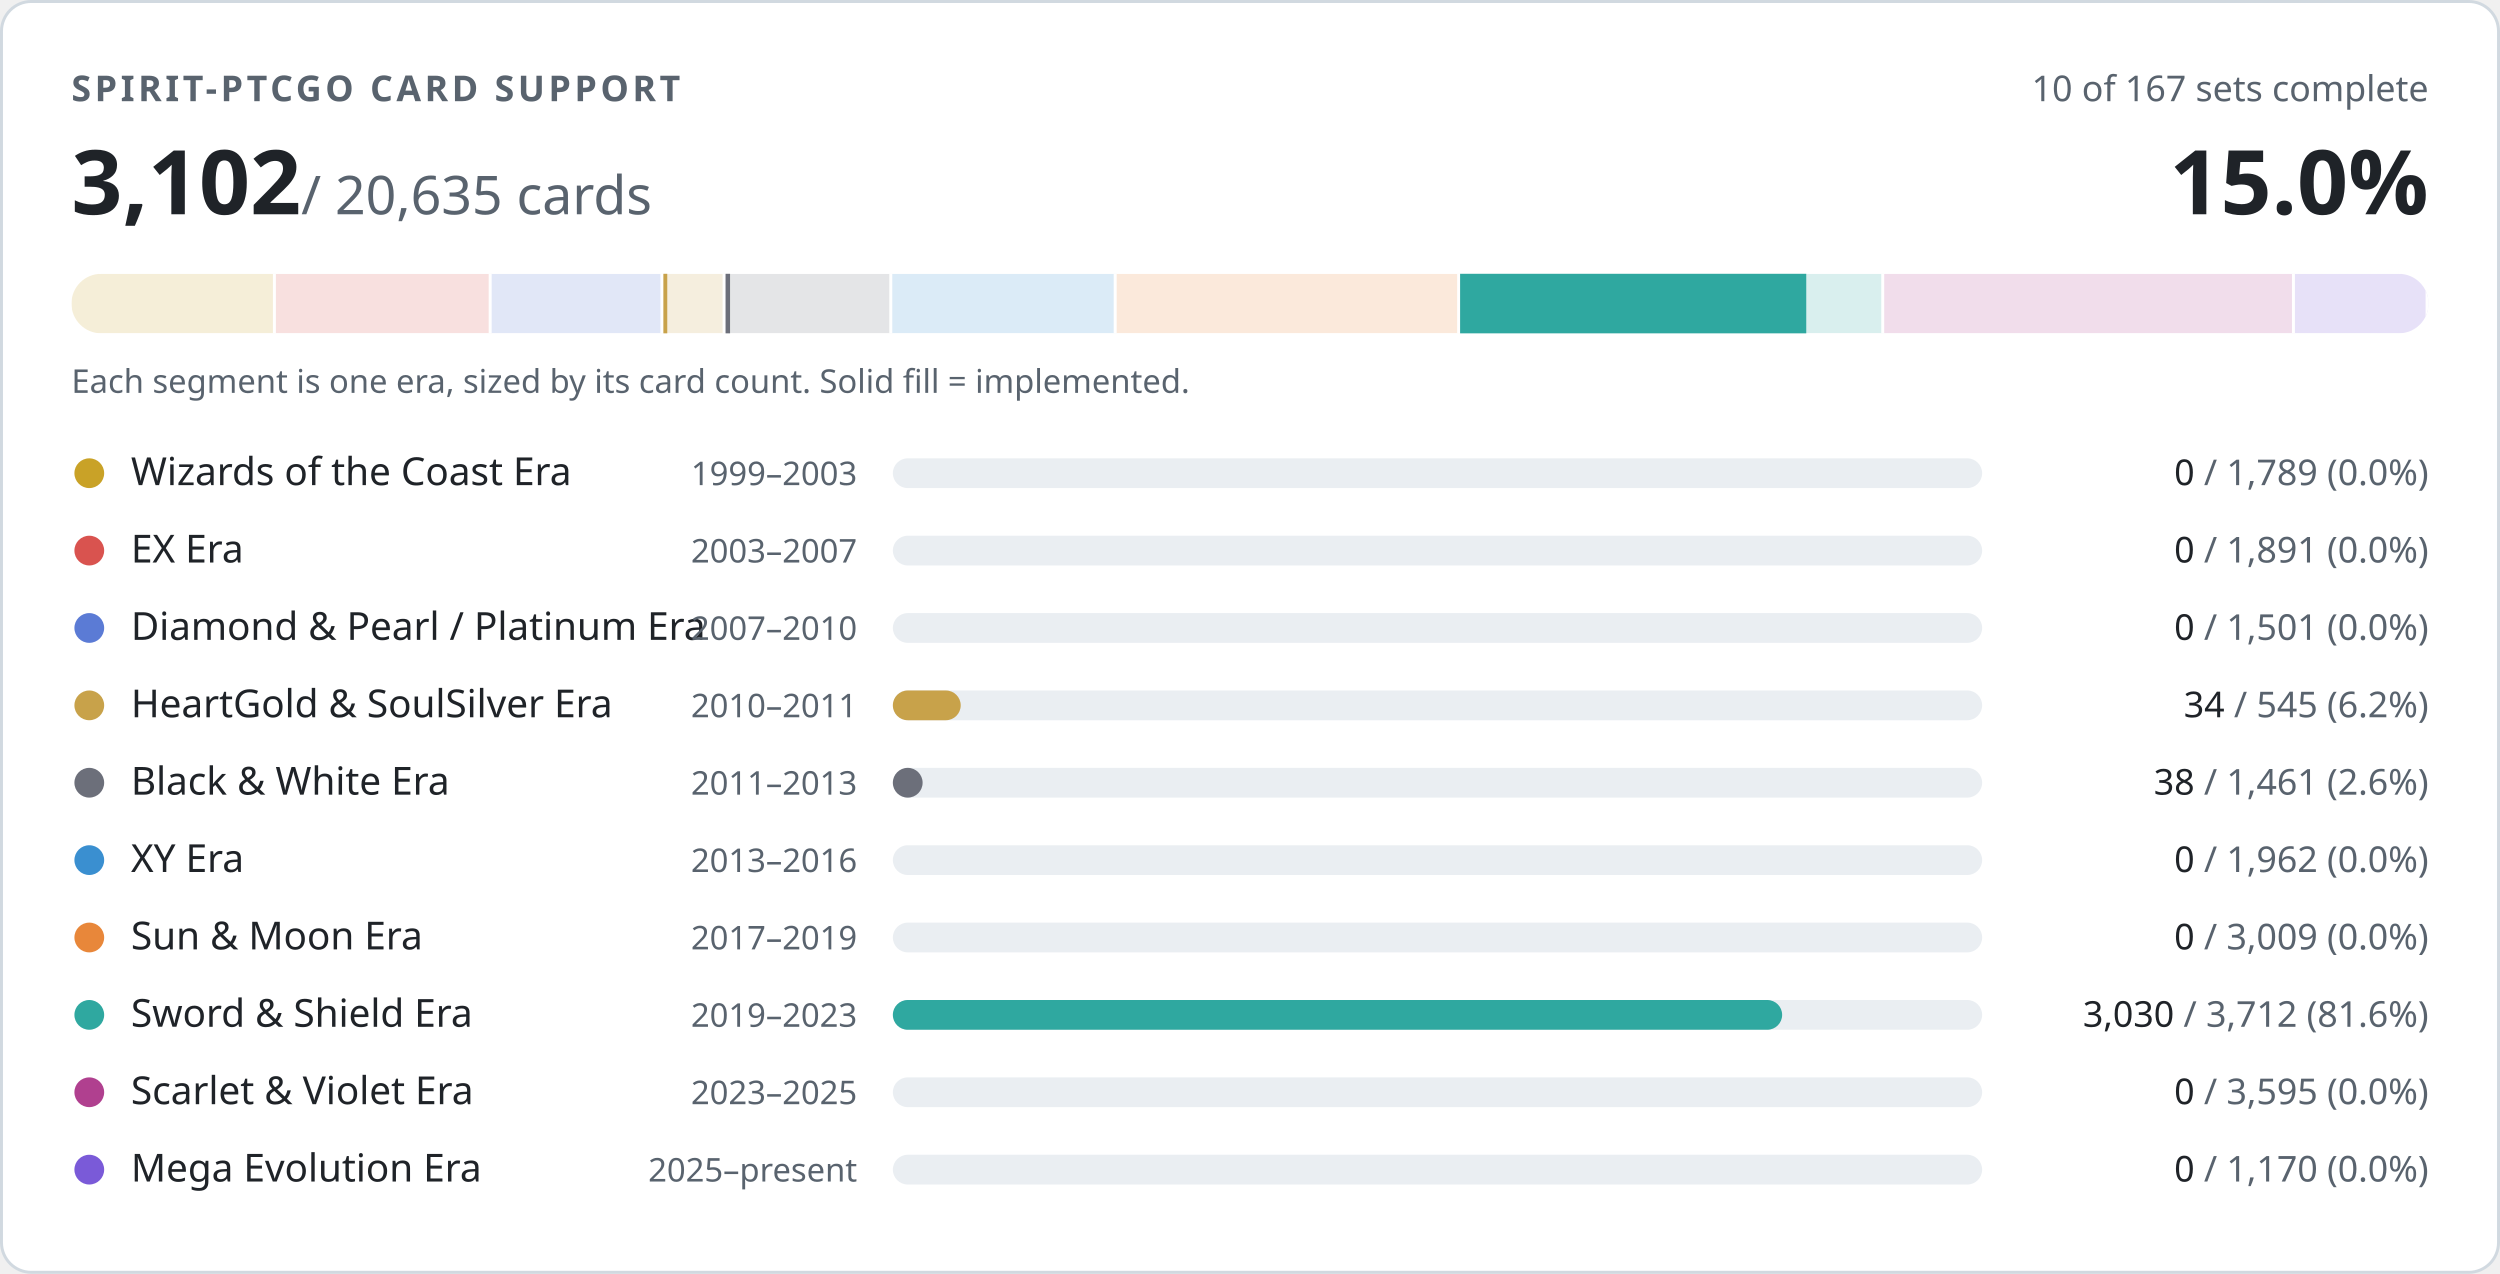
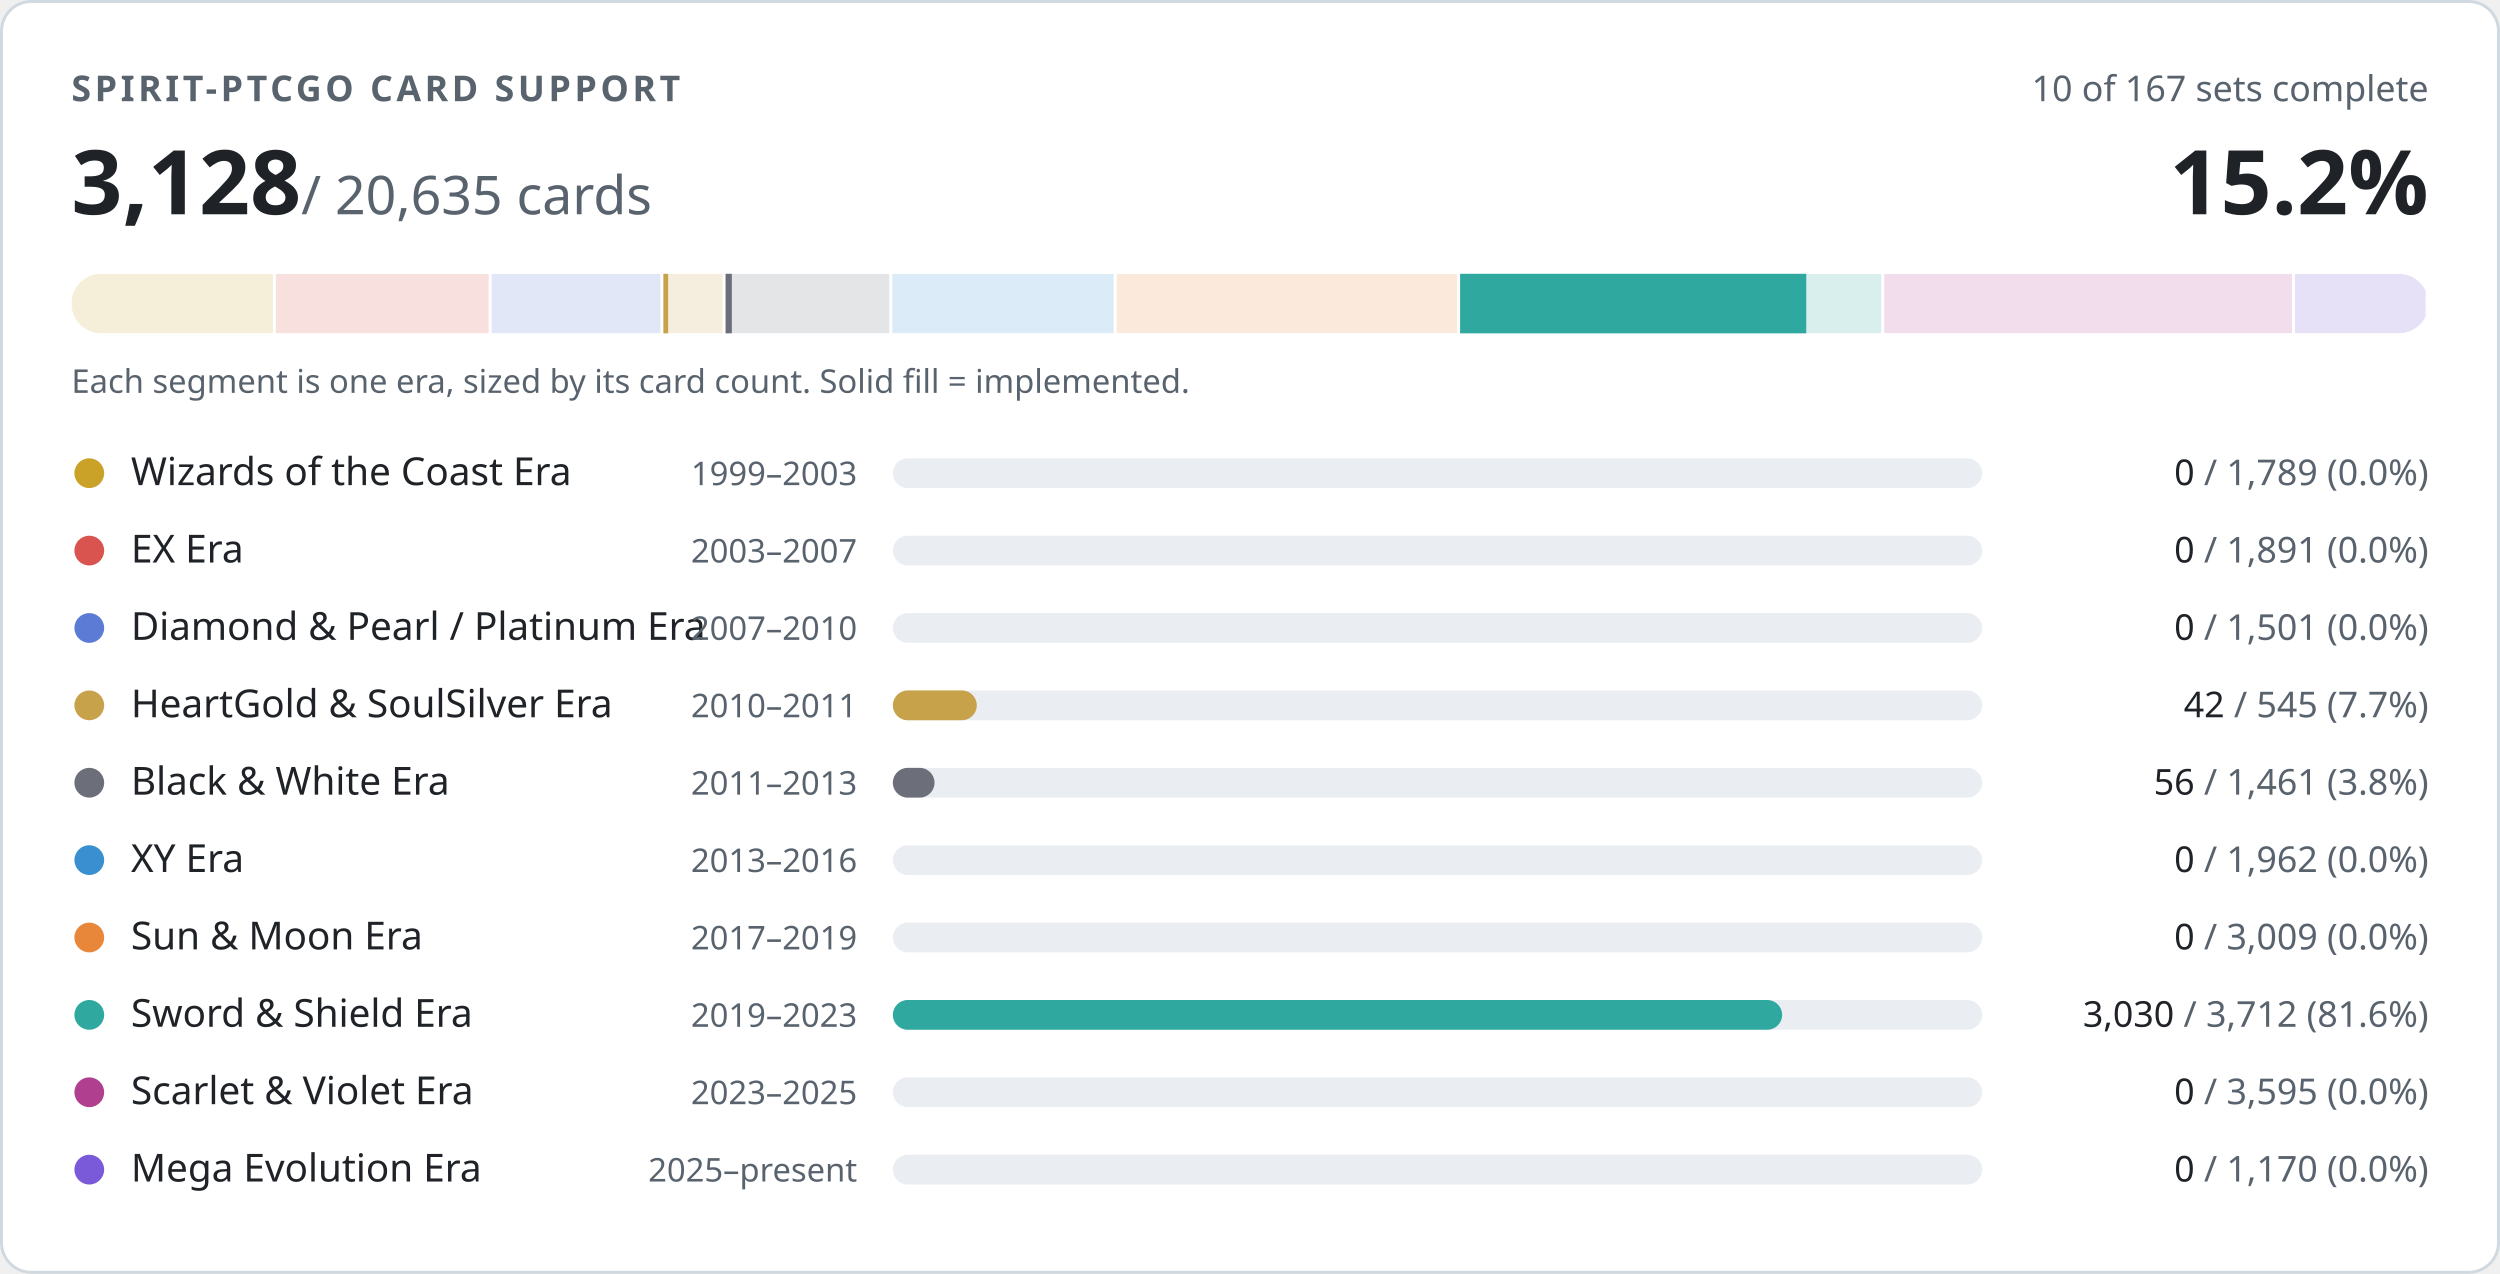
- <svg xmlns="http://www.w3.org/2000/svg" width="840" height="428" viewBox="0 0 840 428" role="img" aria-label="PTCGO Revival card support: 3102 of 20635 cards implemented">
+ <svg xmlns="http://www.w3.org/2000/svg" width="840" height="428" viewBox="0 0 840 428" role="img" aria-label="PTCGO Revival card support: 3128 of 20635 cards implemented">
  <style>
.t{fill:#1f2328}.m{fill:#59636e}.trk{fill:#eaeef2}.bd{stroke:#d1d9e0}.bg{fill:#ffffff}
@media (prefers-color-scheme:dark){.t{fill:#f0f6fc}.m{fill:#9198a1}.trk{fill:#262c36}.bd{stroke:#3d444d}.bg{fill:#0d1117}}
text{font-family:-apple-system,BlinkMacSystemFont,'Segoe UI','Noto Sans',Helvetica,Arial,sans-serif;font-variant-numeric:tabular-nums}
</style>
  <rect class="bg bd" x="0.5" y="0.5" width="839" height="427" rx="10" stroke-width="1" />
  <text class="m" x="24" y="34" font-size="12" font-weight="600" letter-spacing="1.2">SPIRIT-PTCGO CARD SUPPORT</text>
  <text class="m" x="816" y="34" font-size="12" text-anchor="end">10 of 167 sets complete</text>
-   <text class="t" x="24" y="72" font-size="30" font-weight="700">3,102<tspan class="m" font-size="18" font-weight="400"> / 20,635 cards</tspan>
+   <text class="t" x="24" y="72" font-size="30" font-weight="700">3,128<tspan class="m" font-size="18" font-weight="400"> / 20,635 cards</tspan>
  </text>
-   <text class="t" x="816" y="72" font-size="30" font-weight="700" text-anchor="end">15.0%</text>
+   <text class="t" x="816" y="72" font-size="30" font-weight="700" text-anchor="end">15.2%</text>
  <clipPath id="strip">
    <rect x="24" y="92" width="792" height="20" rx="10" />
  </clipPath>
  <g clip-path="url(#strip)">
    <rect x="24.0" y="92" width="68.7" height="20" fill="#c9a227" opacity="0.18" />
    <rect x="91.7" y="92" width="2" height="20" class="bg" />
    <rect x="92.7" y="92" width="72.6" height="20" fill="#d9534f" opacity="0.18" />
    <rect x="164.2" y="92" width="2" height="20" class="bg" />
    <rect x="165.2" y="92" width="57.6" height="20" fill="#5b7bd5" opacity="0.18" />
    <rect x="221.9" y="92" width="2" height="20" class="bg" />
    <rect x="222.9" y="92" width="20.9" height="20" fill="#c8a24a" opacity="0.18" />
-     <rect x="222.9" y="92" width="1.3" height="20" fill="#c8a24a" />
+     <rect x="222.9" y="92" width="1.6" height="20" fill="#c8a24a" />
    <rect x="242.8" y="92" width="2" height="20" class="bg" />
    <rect x="243.8" y="92" width="56.1" height="20" fill="#6c6f7a" opacity="0.18" />
-     <rect x="243.8" y="92" width="1.5" height="20" fill="#6c6f7a" />
+     <rect x="243.8" y="92" width="2.1" height="20" fill="#6c6f7a" />
    <rect x="298.8" y="92" width="2" height="20" class="bg" />
    <rect x="299.8" y="92" width="75.3" height="20" fill="#3a8fd0" opacity="0.18" />
    <rect x="374.2" y="92" width="2" height="20" class="bg" />
    <rect x="375.2" y="92" width="115.5" height="20" fill="#e8873a" opacity="0.18" />
    <rect x="489.6" y="92" width="2" height="20" class="bg" />
    <rect x="490.6" y="92" width="142.5" height="20" fill="#2fa8a0" opacity="0.18" />
    <rect x="490.6" y="92" width="116.3" height="20" fill="#2fa8a0" />
    <rect x="632.1" y="92" width="2" height="20" class="bg" />
    <rect x="633.1" y="92" width="138.0" height="20" fill="#b0408f" opacity="0.18" />
    <rect x="770.1" y="92" width="2" height="20" class="bg" />
    <rect x="771.1" y="92" width="44.9" height="20" fill="#7a5ad8" opacity="0.18" />
    <rect x="815.0" y="92" width="2" height="20" class="bg" />
  </g>
  <text class="m" x="24" y="132" font-size="11">Each segment is one era, sized by its card count. Solid fill = implemented.</text>
  <circle cx="30" cy="159" r="5" fill="#c9a227" />
  <text class="t" x="44" y="163" font-size="13">Wizards of the Coast Era</text>
  <text class="m" x="288" y="163" font-size="11" text-anchor="end">1999–2003</text>
  <rect class="trk" x="300" y="154" width="366" height="10" rx="5" />
  <text class="m" x="816" y="163" font-size="12" text-anchor="end">
    <tspan class="t">0</tspan> / 1,789 (0.0%)</text>
  <circle cx="30" cy="185" r="5" fill="#d9534f" />
  <text class="t" x="44" y="189" font-size="13">EX Era</text>
  <text class="m" x="288" y="189" font-size="11" text-anchor="end">2003–2007</text>
  <rect class="trk" x="300" y="180" width="366" height="10" rx="5" />
  <text class="m" x="816" y="189" font-size="12" text-anchor="end">
    <tspan class="t">0</tspan> / 1,891 (0.0%)</text>
  <circle cx="30" cy="211" r="5" fill="#5b7bd5" />
  <text class="t" x="44" y="215" font-size="13">Diamond &amp; Pearl / Platinum Era</text>
  <text class="m" x="288" y="215" font-size="11" text-anchor="end">2007–2010</text>
  <rect class="trk" x="300" y="206" width="366" height="10" rx="5" />
  <text class="m" x="816" y="215" font-size="12" text-anchor="end">
    <tspan class="t">0</tspan> / 1,501 (0.0%)</text>
  <circle cx="30" cy="237" r="5" fill="#c8a24a" />
  <text class="t" x="44" y="241" font-size="13">HeartGold &amp; SoulSilver Era</text>
  <text class="m" x="288" y="241" font-size="11" text-anchor="end">2010–2011</text>
  <rect class="trk" x="300" y="232" width="366" height="10" rx="5" />
-   <rect x="300" y="232" width="22.8" height="10" rx="5" fill="#c8a24a" />
+   <rect x="300" y="232" width="28.2" height="10" rx="5" fill="#c8a24a" />
  <text class="m" x="816" y="241" font-size="12" text-anchor="end">
-     <tspan class="t">34</tspan> / 545 (6.2%)</text>
+     <tspan class="t">42</tspan> / 545 (7.7%)</text>
  <circle cx="30" cy="263" r="5" fill="#6c6f7a" />
  <text class="t" x="44" y="267" font-size="13">Black &amp; White Era</text>
  <text class="m" x="288" y="267" font-size="11" text-anchor="end">2011–2013</text>
  <rect class="trk" x="300" y="258" width="366" height="10" rx="5" />
-   <rect x="300" y="258" width="10.0" height="10" rx="5" fill="#6c6f7a" />
+   <rect x="300" y="258" width="14.0" height="10" rx="5" fill="#6c6f7a" />
  <text class="m" x="816" y="267" font-size="12" text-anchor="end">
-     <tspan class="t">38</tspan> / 1,461 (2.6%)</text>
+     <tspan class="t">56</tspan> / 1,461 (3.8%)</text>
  <circle cx="30" cy="289" r="5" fill="#3a8fd0" />
  <text class="t" x="44" y="293" font-size="13">XY Era</text>
  <text class="m" x="288" y="293" font-size="11" text-anchor="end">2013–2016</text>
  <rect class="trk" x="300" y="284" width="366" height="10" rx="5" />
  <text class="m" x="816" y="293" font-size="12" text-anchor="end">
    <tspan class="t">0</tspan> / 1,962 (0.0%)</text>
  <circle cx="30" cy="315" r="5" fill="#e8873a" />
  <text class="t" x="44" y="319" font-size="13">Sun &amp; Moon Era</text>
  <text class="m" x="288" y="319" font-size="11" text-anchor="end">2017–2019</text>
  <rect class="trk" x="300" y="310" width="366" height="10" rx="5" />
  <text class="m" x="816" y="319" font-size="12" text-anchor="end">
    <tspan class="t">0</tspan> / 3,009 (0.0%)</text>
  <circle cx="30" cy="341" r="5" fill="#2fa8a0" />
  <text class="t" x="44" y="345" font-size="13">Sword &amp; Shield Era</text>
  <text class="m" x="288" y="345" font-size="11" text-anchor="end">2019–2023</text>
  <rect class="trk" x="300" y="336" width="366" height="10" rx="5" />
  <rect x="300" y="336" width="298.8" height="10" rx="5" fill="#2fa8a0" />
  <text class="m" x="816" y="345" font-size="12" text-anchor="end">
    <tspan class="t">3,030</tspan> / 3,712 (81.6%)</text>
  <circle cx="30" cy="367" r="5" fill="#b0408f" />
  <text class="t" x="44" y="371" font-size="13">Scarlet &amp; Violet Era</text>
  <text class="m" x="288" y="371" font-size="11" text-anchor="end">2023–2025</text>
  <rect class="trk" x="300" y="362" width="366" height="10" rx="5" />
  <text class="m" x="816" y="371" font-size="12" text-anchor="end">
    <tspan class="t">0</tspan> / 3,595 (0.0%)</text>
  <circle cx="30" cy="393" r="5" fill="#7a5ad8" />
  <text class="t" x="44" y="397" font-size="13">Mega Evolution Era</text>
  <text class="m" x="288" y="397" font-size="11" text-anchor="end">2025–present</text>
  <rect class="trk" x="300" y="388" width="366" height="10" rx="5" />
  <text class="m" x="816" y="397" font-size="12" text-anchor="end">
    <tspan class="t">0</tspan> / 1,170 (0.0%)</text>
</svg>
